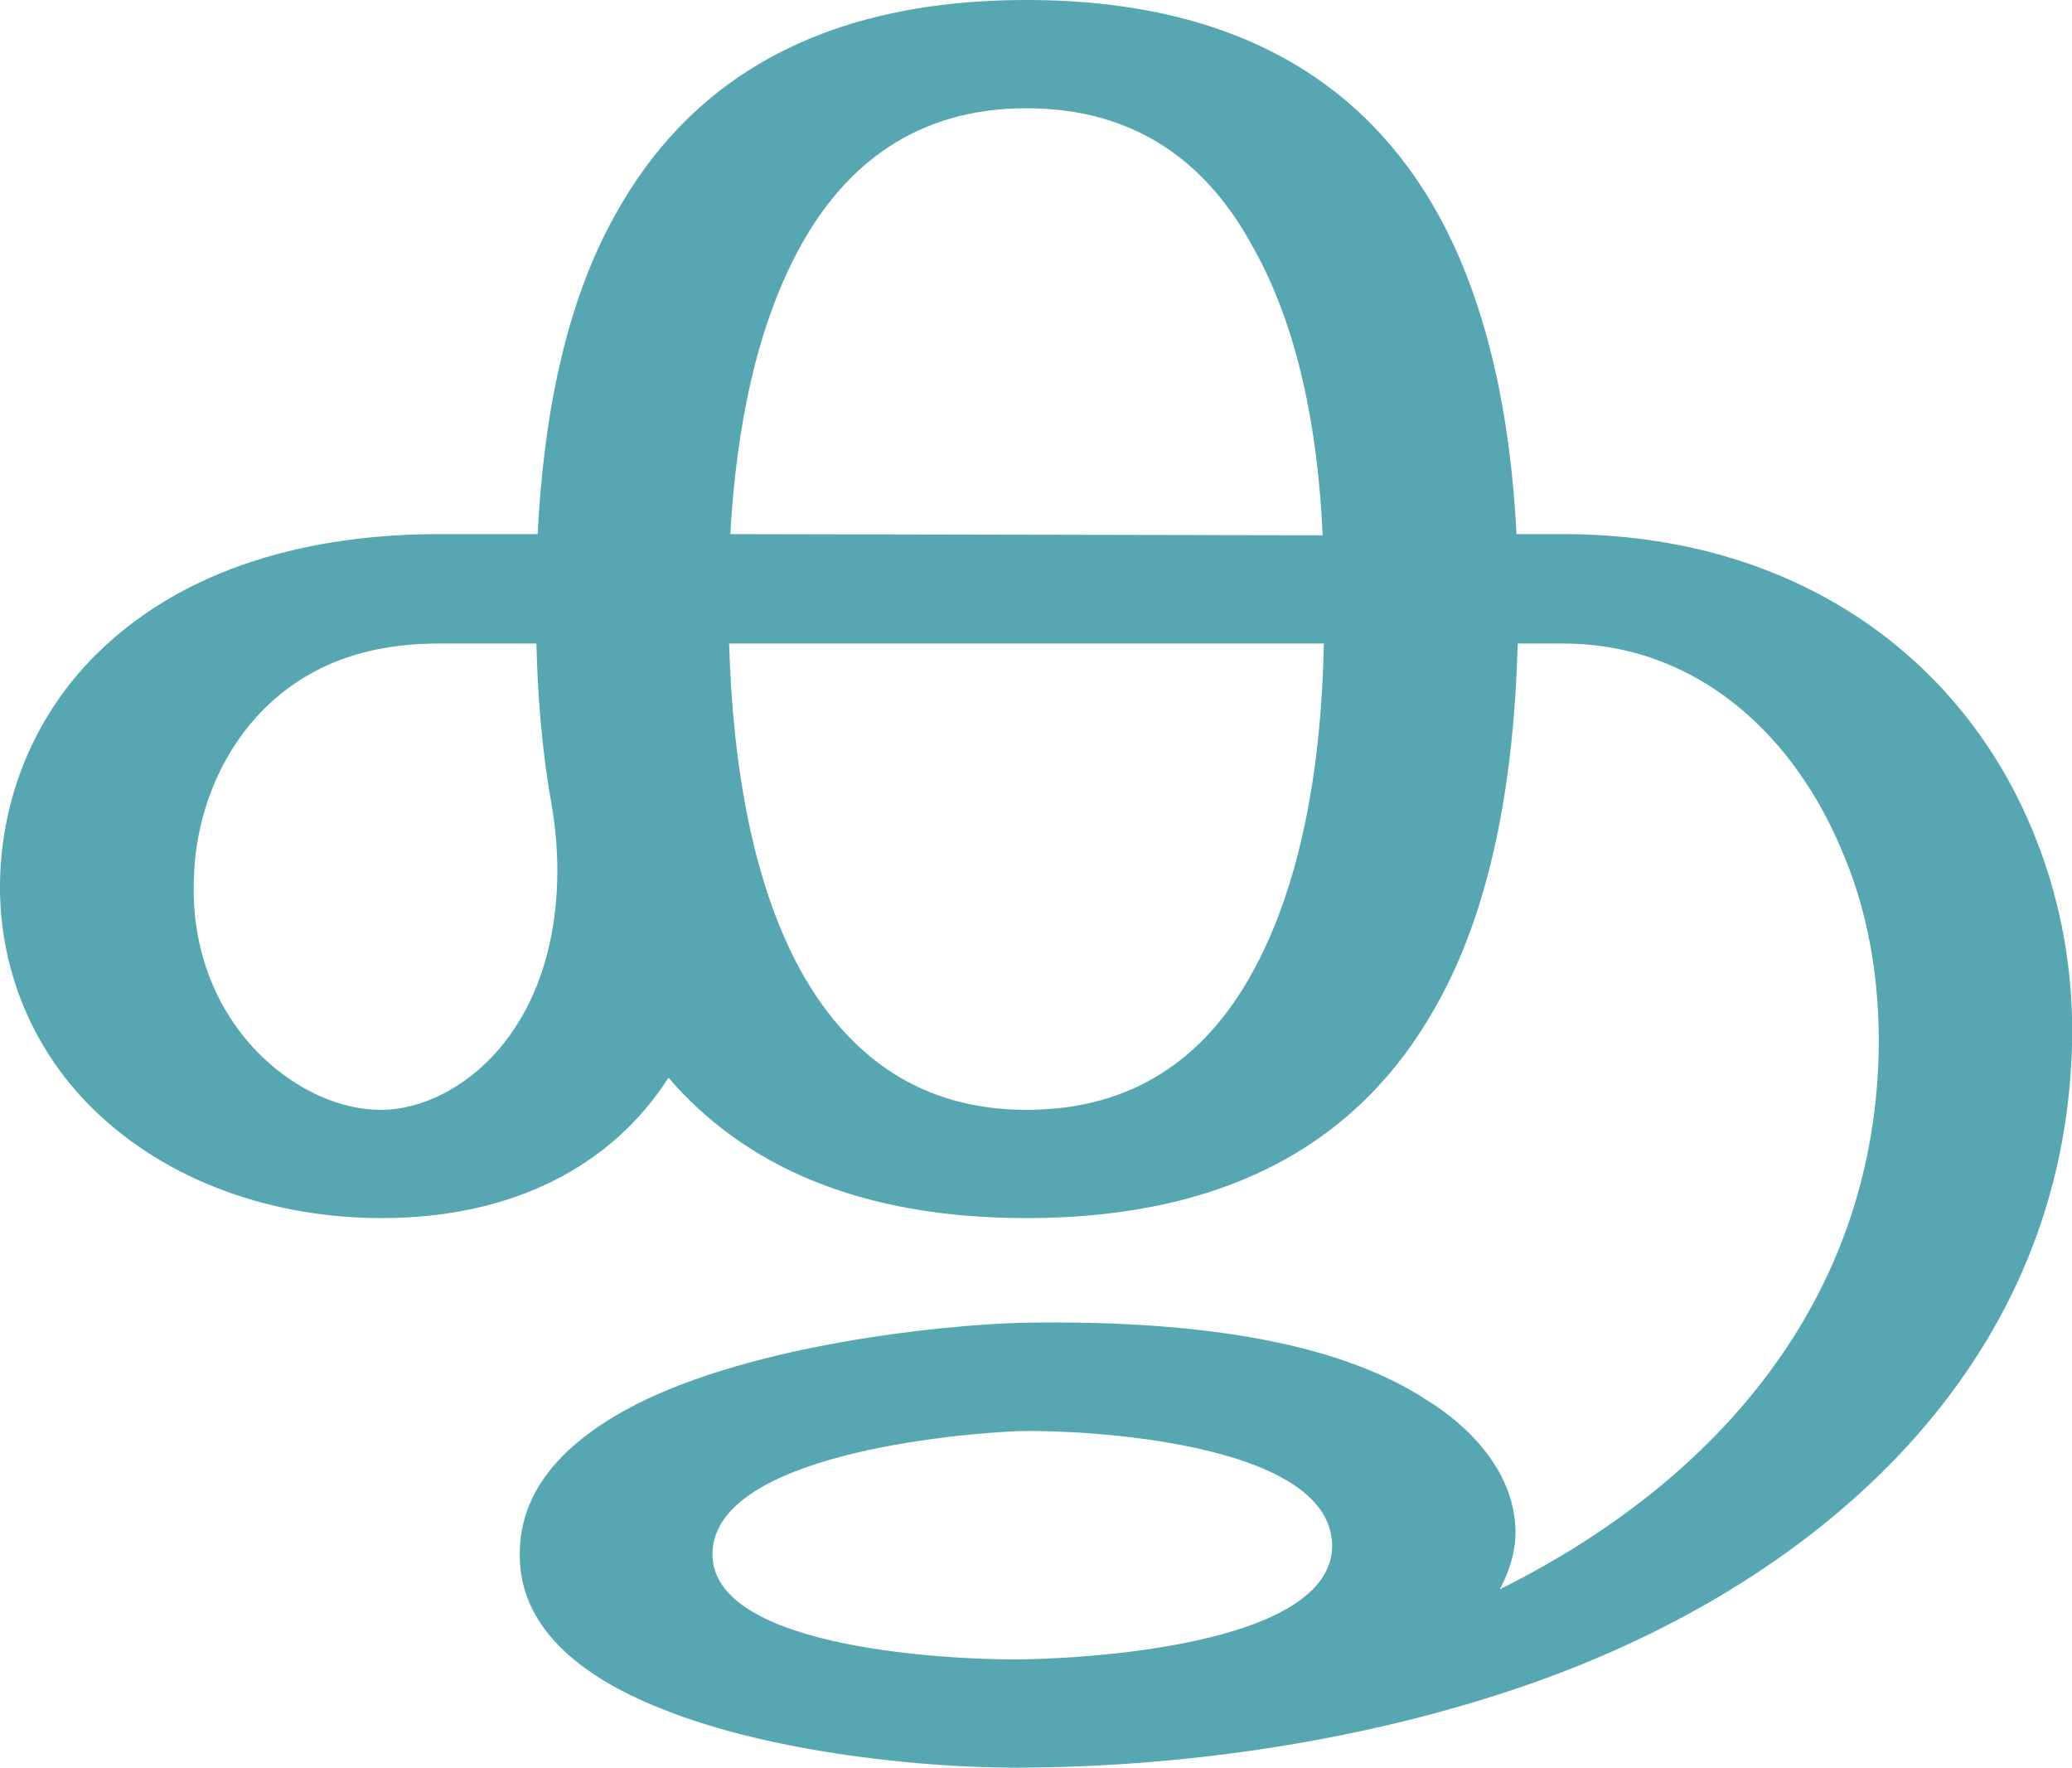
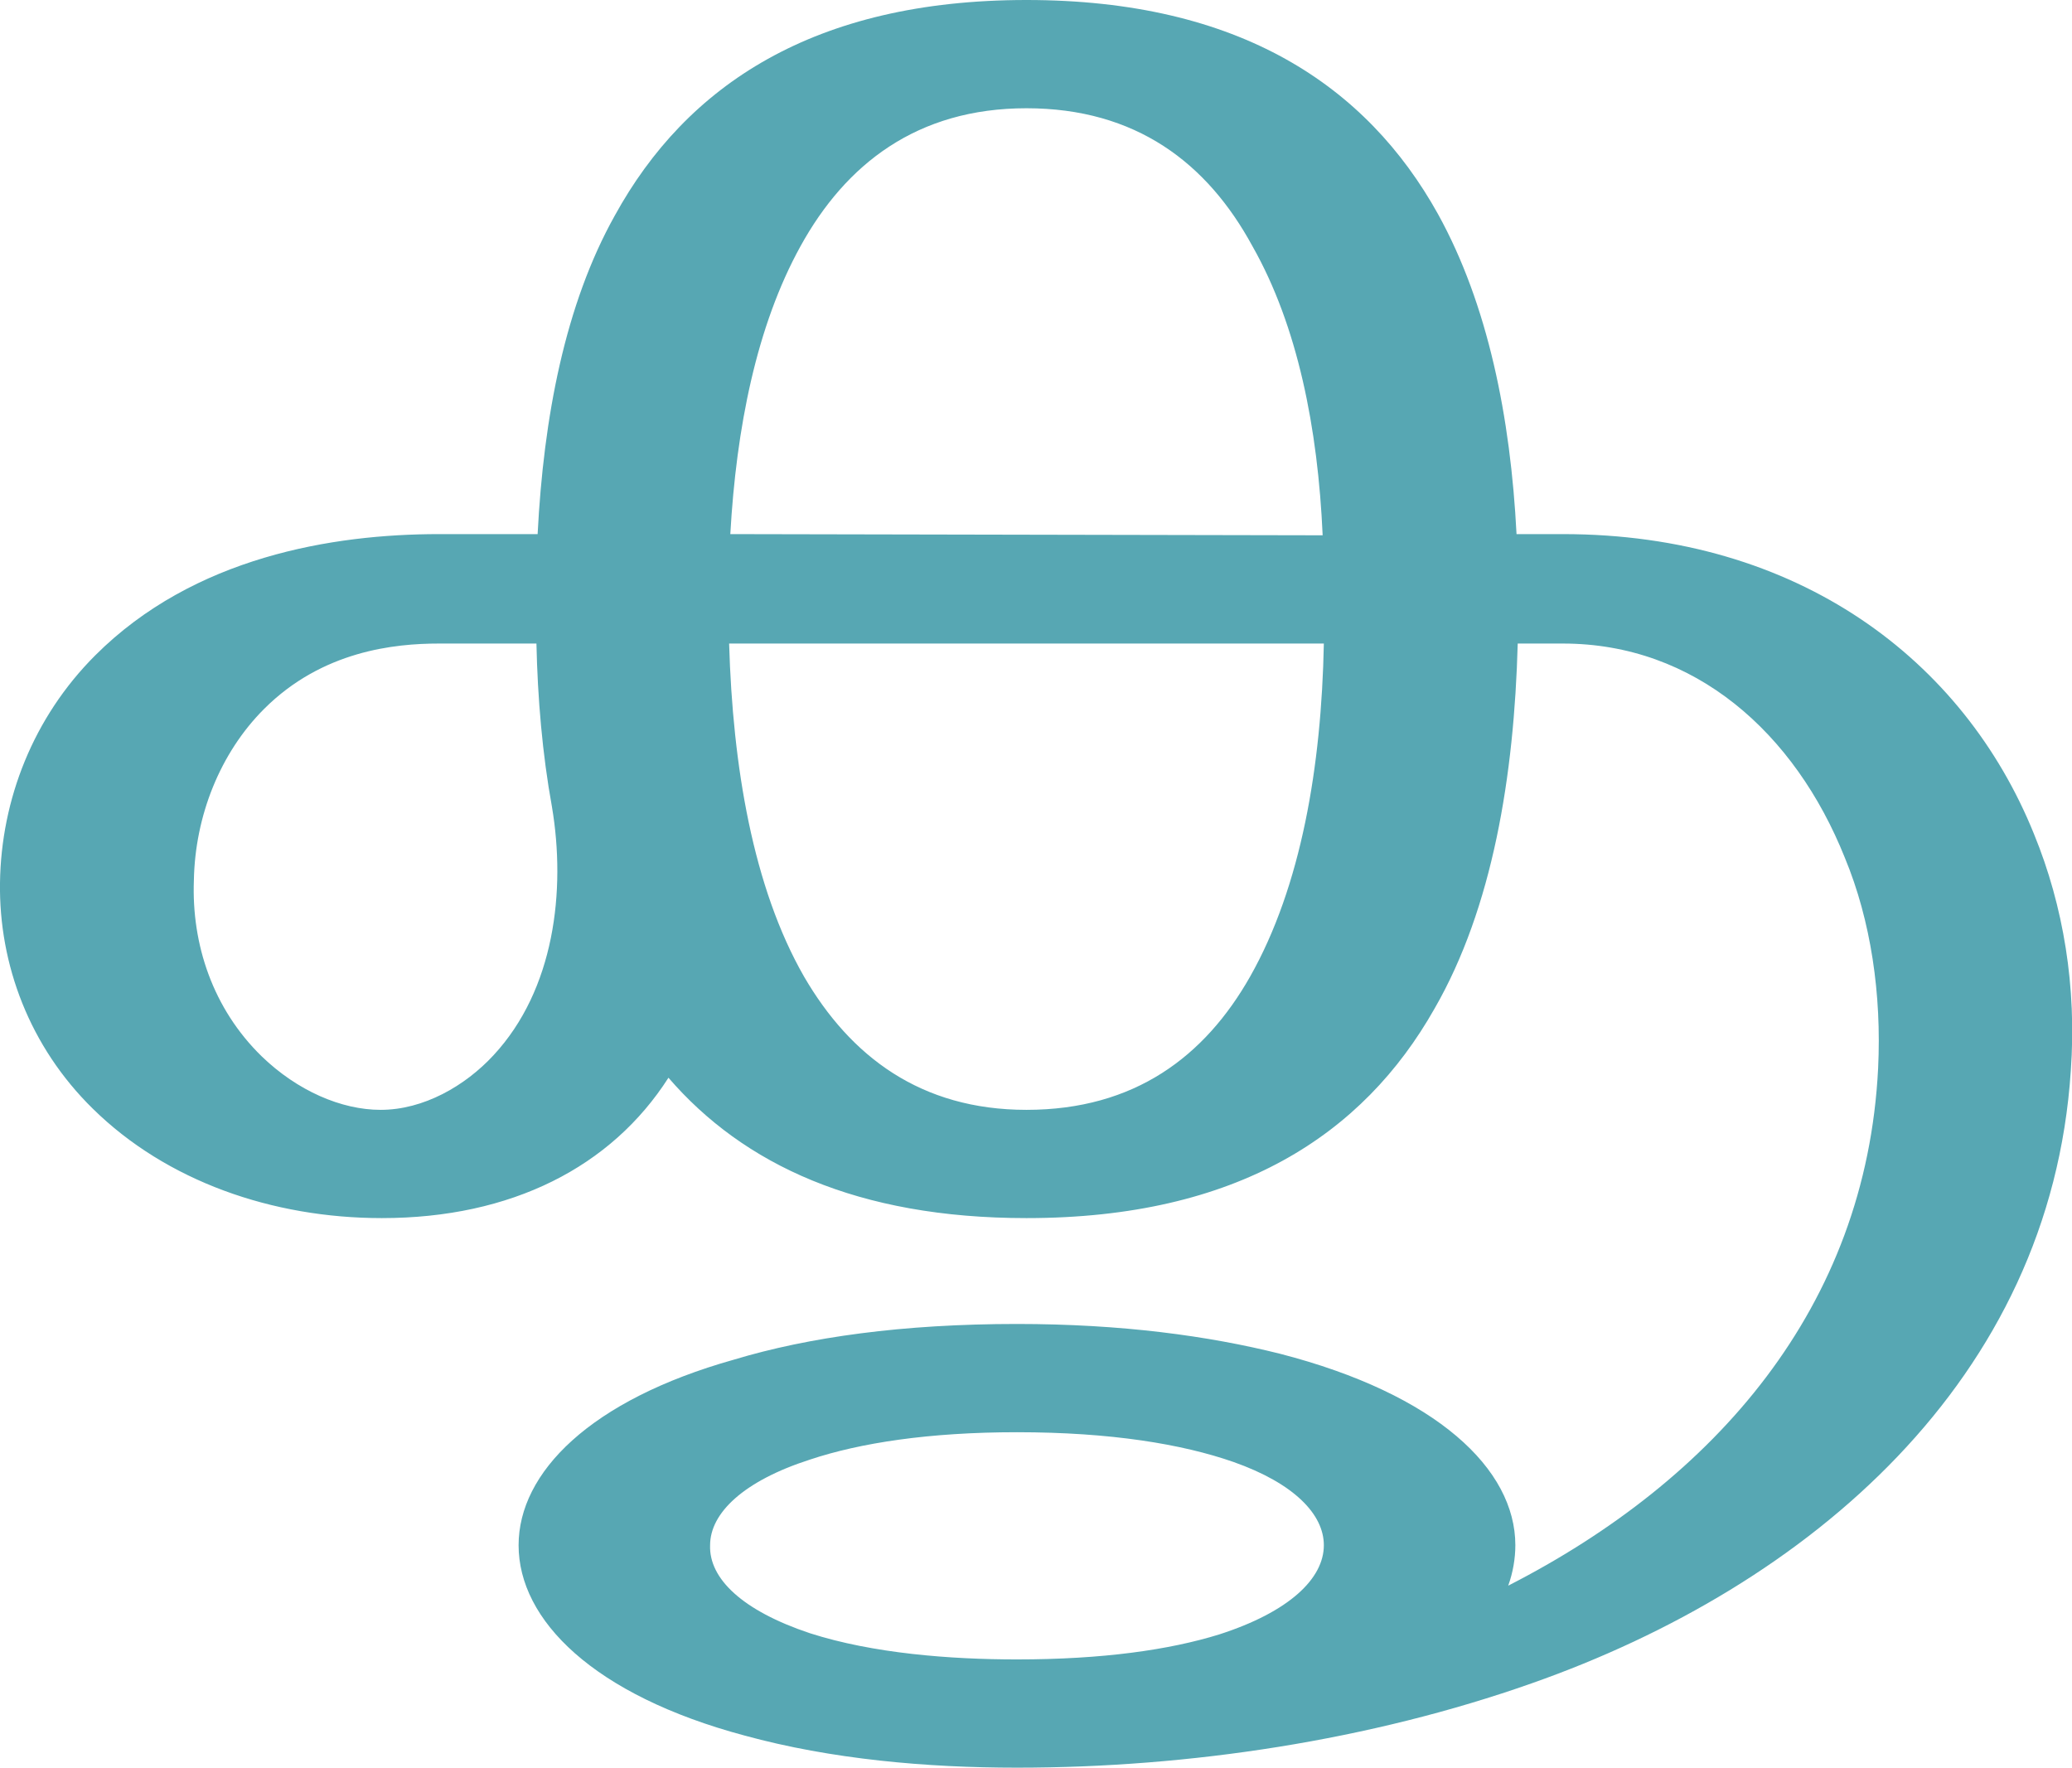
<svg xmlns="http://www.w3.org/2000/svg" xml:space="preserve" width="1742px" height="1486px" version="1.1" style="shape-rendering:geometricPrecision; text-rendering:geometricPrecision; image-rendering:optimizeQuality; fill-rule:evenodd; clip-rule:evenodd" viewBox="0 0 1742 1486">
  <defs>
    <style type="text/css">
   
    .fil0 {fill:#57A7B3;fill-rule:nonzero}
   
  </style>
  </defs>
  <g id="Layer_x0020_1">
    <g>
-       <path class="fil0" d="M863 0c179,0 286,72 346,180 42,76 61,171 66,269l39 0c198,0 337,106 396,252 25,61 36,129 31,199 -17,260 -220,433 -453,515 -142,50 -298,71 -436,71 -69,0 -201,-11 -297,-50 -68,-27 -119,-69 -118,-130 0,-56 41,-96 97,-125 100,-51 257,-67 324,-69 162,-3 272,20 340,64 38,23 74,61 76,108 1,17 -4,35 -13,52 177,-88 308,-235 318,-438 3,-62 -6,-124 -28,-177 -42,-105 -126,-180 -237,-180l-38 0c-3,111 -21,222 -70,307 -60,106 -166,176 -343,176 -142,0 -238,-45 -301,-118 -48,75 -132,118 -241,118 -92,0 -181,-31 -243,-92 -53,-52 -79,-121 -78,-190 1,-70 28,-139 80,-191 83,-83 200,-102 289,-102l83 0c5,-98 23,-193 65,-268 60,-109 167,-181 346,-181zm-11 1395c51,0 270,-10 268,-97 -3,-86 -208,-96 -262,-95 -54,2 -258,20 -259,103 -1,81 204,89 253,89zm-388 -717c-8,-44 -12,-91 -13,-137l-82 0c-37,0 -98,6 -147,55 -37,37 -58,90 -59,144 -2,54 16,108 57,148 30,29 67,45 100,45 36,0 71,-20 95,-46 51,-55 61,-138 49,-209zm649 -137c-140,0 -334,0 -500,0 3,103 20,205 63,280 39,67 98,112 187,112 91,0 150,-45 188,-112 43,-76 60,-177 62,-280l0 0zm-499 -92l498 1c-4,-90 -21,-176 -59,-243 -38,-70 -98,-116 -190,-116 -92,0 -152,47 -190,116 -37,67 -54,153 -59,242z" />
+       <path class="fil0" d="M863 0c179,0 286,72 346,180 42,76 61,171 66,269l39 0c198,0 337,106 396,252 25,61 36,129 31,199 -17,260 -220,433 -453,515 -136,48 -288,71 -433,71 -76,0 -156,-7 -229,-27 -127,-34 -190,-97 -190,-160 0,-61 60,-122 181,-156 63,-19 142,-30 238,-30 88,0 161,10 221,25 132,34 198,97 198,161 0,11 -2,23 -6,34 174,-89 301,-234 311,-435 3,-62 -6,-124 -28,-177 -42,-105 -126,-180 -237,-180l-38 0c-3,111 -21,222 -70,307 -60,106 -166,176 -343,176 -142,0 -238,-45 -301,-118 -48,75 -132,118 -241,118 -92,0 -181,-31 -243,-92 -53,-52 -79,-121 -78,-190 1,-70 28,-139 80,-191 83,-83 200,-102 289,-102l83 0c5,-98 23,-193 65,-268 60,-109 167,-181 346,-181zm-8 1395c72,0 128,-8 170,-21 59,-19 88,-47 88,-75 0,-26 -25,-52 -76,-70 -43,-15 -103,-25 -182,-25 -74,0 -132,9 -174,23 -56,18 -84,45 -84,72 -1,28 27,55 84,74 53,17 118,22 174,22zm-391 -717c-8,-44 -12,-91 -13,-137l-82 0c-37,0 -98,6 -147,55 -37,37 -58,90 -59,144 -2,54 16,108 57,148 30,29 67,45 100,45 36,0 71,-20 95,-46 51,-55 61,-138 49,-209zm649 -137c-140,0 -334,0 -500,0 3,103 20,205 63,280 39,67 98,112 187,112 91,0 150,-45 188,-112 43,-76 60,-177 62,-280l0 0zm-499 -92l498 1c-4,-90 -21,-176 -59,-243 -38,-70 -98,-116 -190,-116 -92,0 -152,47 -190,116 -37,67 -54,153 -59,242z" />
    </g>
  </g>
</svg>
